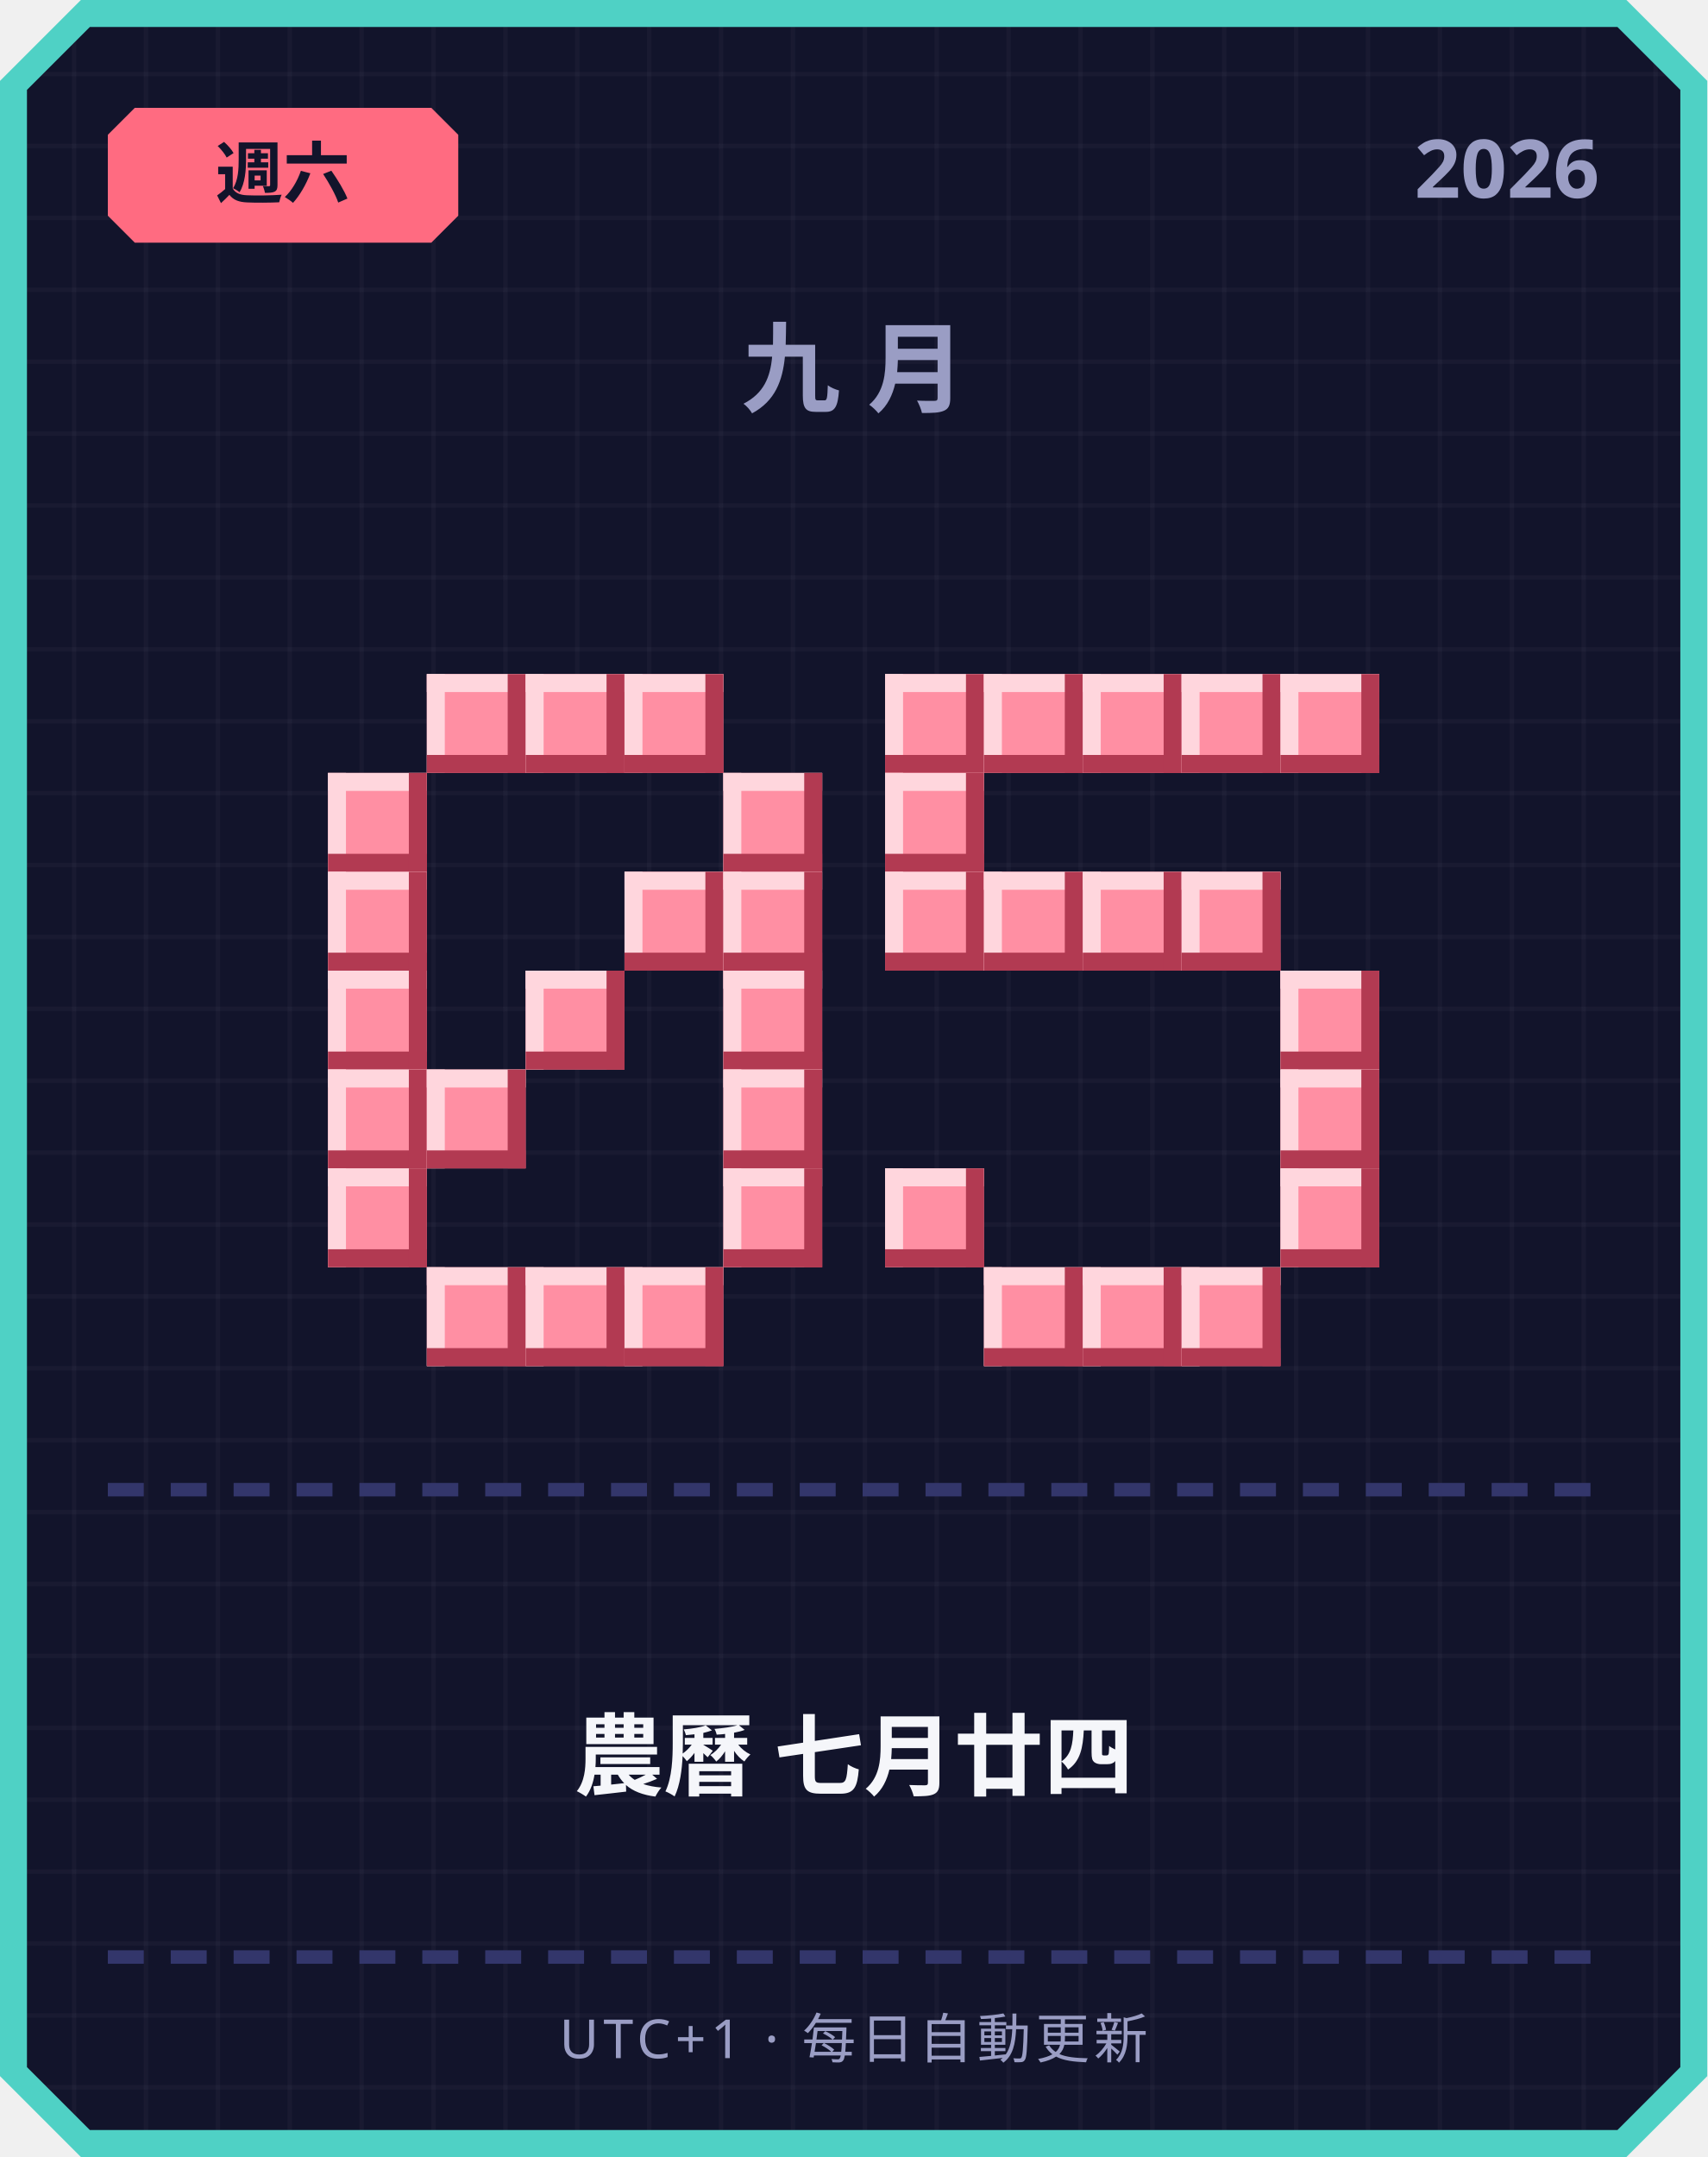
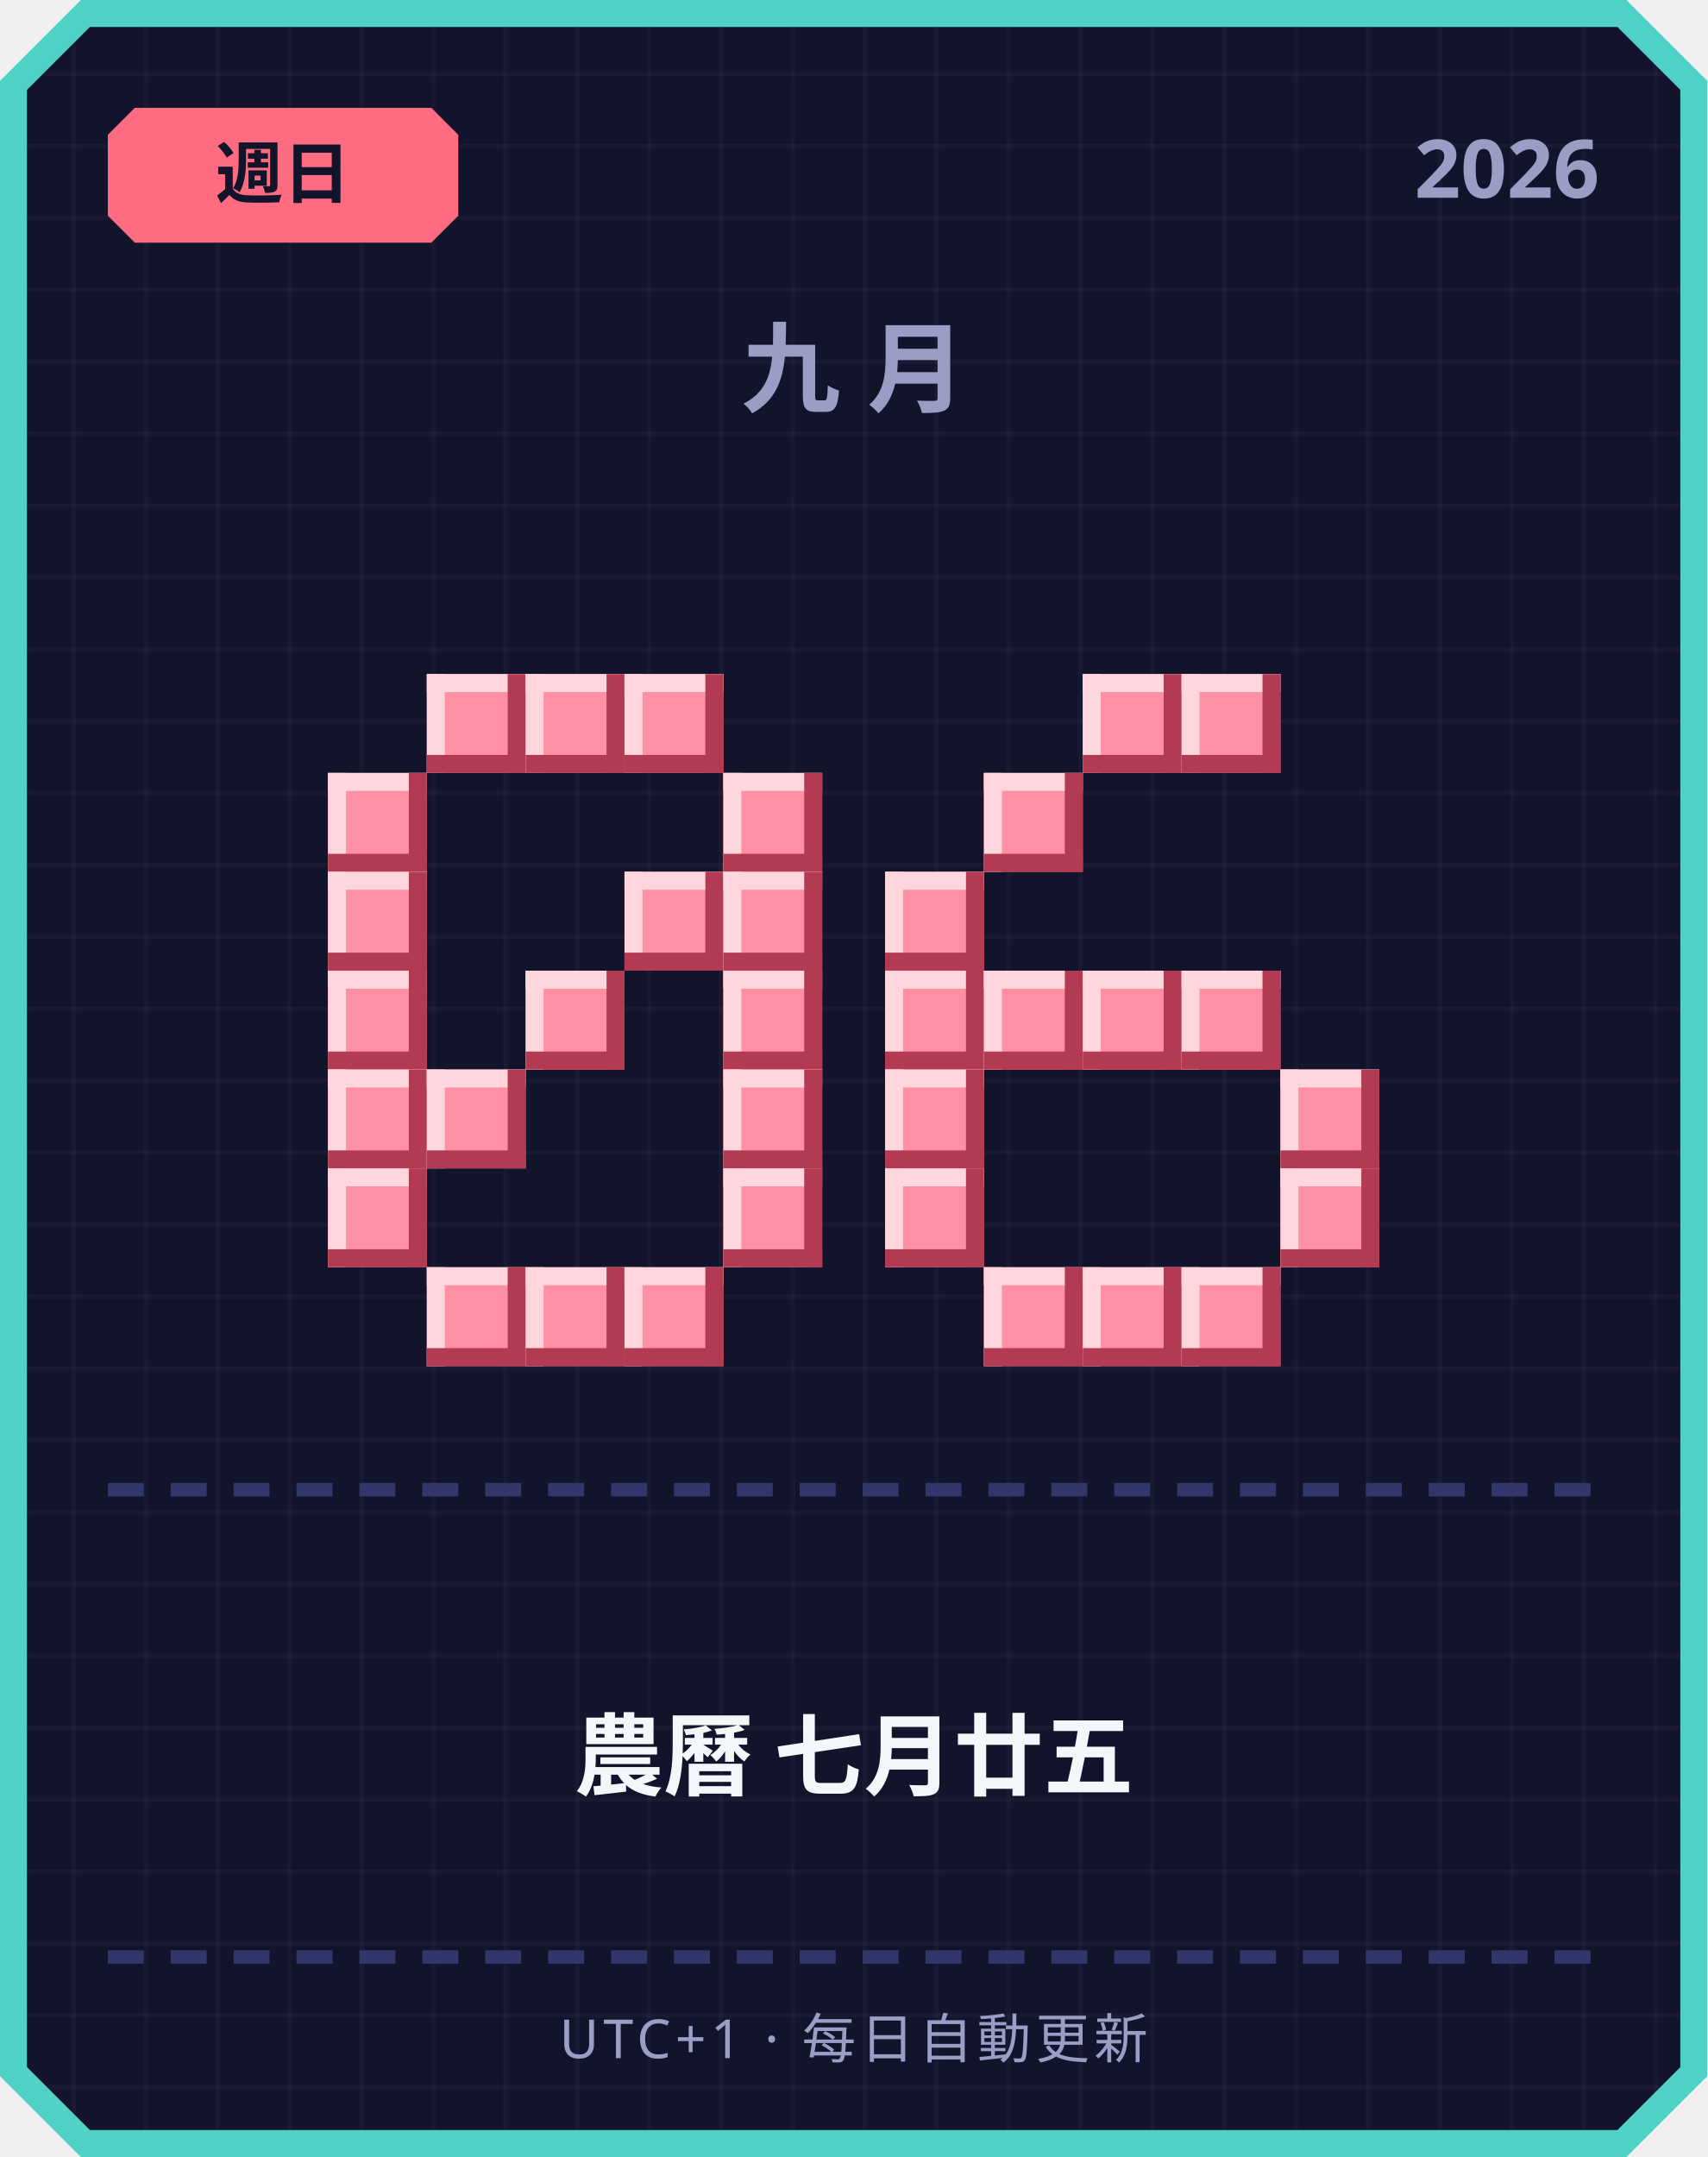
<svg xmlns="http://www.w3.org/2000/svg" width="380" height="480" viewBox="0 0 380 480">
  <defs>
    <pattern id="grid" width="16" height="16" patternUnits="userSpaceOnUse">
      <rect width="16" height="16" fill="#12142b" />
      <rect width="1" height="16" fill="#ffffff" opacity="0.03" />
      <rect width="16" height="1" fill="#ffffff" opacity="0.03" />
    </pattern>
  </defs>
  <path d="M 18,0 L 362,0 L 380,18 L 380,462 L 362,480 L 18,480 L 0,462 L 0,18 Z" fill="#4fd1c5" />
  <path d="M 20,6 L 360,6 L 374,20 L 374,460 L 360,474 L 20,474 L 6,460 L 6,20 Z" fill="url(#grid)" />
  <path d="M 30,24 L 96,24 L 102,30 L 102,48 L 96,54 L 30,54 L 24,48 L 24,30 Z" fill="#ff6b81" />
-   <text x="63" y="44" text-anchor="middle" font-family="'Segoe UI', sans-serif" font-size="15" font-weight="700" fill="#12142b">週六</text>
+   <text x="63" y="44" text-anchor="middle" font-family="'Segoe UI', sans-serif" font-size="15" font-weight="700" fill="#12142b">週日</text>
  <text x="356" y="44" text-anchor="end" font-family="'Segoe UI', sans-serif" font-size="18" font-weight="700" fill="#9a9dc4">2026</text>
  <text x="190" y="90" text-anchor="middle" font-family="'Segoe UI', sans-serif" font-size="22" font-weight="700" letter-spacing="6" fill="#9a9dc4">九月</text>
  <rect x="95" y="150" width="22" height="22" fill="#ff8fa3" />
  <rect x="95" y="150" width="22" height="4" fill="#ffd6dd" />
  <rect x="95" y="150" width="4" height="22" fill="#ffd6dd" />
  <rect x="95" y="168" width="22" height="4" fill="#b23a52" />
  <rect x="113" y="150" width="4" height="22" fill="#b23a52" />
  <rect x="117" y="150" width="22" height="22" fill="#ff8fa3" />
  <rect x="117" y="150" width="22" height="4" fill="#ffd6dd" />
  <rect x="117" y="150" width="4" height="22" fill="#ffd6dd" />
  <rect x="117" y="168" width="22" height="4" fill="#b23a52" />
  <rect x="135" y="150" width="4" height="22" fill="#b23a52" />
  <rect x="139" y="150" width="22" height="22" fill="#ff8fa3" />
  <rect x="139" y="150" width="22" height="4" fill="#ffd6dd" />
  <rect x="139" y="150" width="4" height="22" fill="#ffd6dd" />
  <rect x="139" y="168" width="22" height="4" fill="#b23a52" />
  <rect x="157" y="150" width="4" height="22" fill="#b23a52" />
  <rect x="73" y="172" width="22" height="22" fill="#ff8fa3" />
  <rect x="73" y="172" width="22" height="4" fill="#ffd6dd" />
  <rect x="73" y="172" width="4" height="22" fill="#ffd6dd" />
  <rect x="73" y="190" width="22" height="4" fill="#b23a52" />
  <rect x="91" y="172" width="4" height="22" fill="#b23a52" />
  <rect x="161" y="172" width="22" height="22" fill="#ff8fa3" />
  <rect x="161" y="172" width="22" height="4" fill="#ffd6dd" />
  <rect x="161" y="172" width="4" height="22" fill="#ffd6dd" />
  <rect x="161" y="190" width="22" height="4" fill="#b23a52" />
  <rect x="179" y="172" width="4" height="22" fill="#b23a52" />
  <rect x="73" y="194" width="22" height="22" fill="#ff8fa3" />
  <rect x="73" y="194" width="22" height="4" fill="#ffd6dd" />
  <rect x="73" y="194" width="4" height="22" fill="#ffd6dd" />
  <rect x="73" y="212" width="22" height="4" fill="#b23a52" />
  <rect x="91" y="194" width="4" height="22" fill="#b23a52" />
  <rect x="139" y="194" width="22" height="22" fill="#ff8fa3" />
  <rect x="139" y="194" width="22" height="4" fill="#ffd6dd" />
  <rect x="139" y="194" width="4" height="22" fill="#ffd6dd" />
  <rect x="139" y="212" width="22" height="4" fill="#b23a52" />
  <rect x="157" y="194" width="4" height="22" fill="#b23a52" />
  <rect x="161" y="194" width="22" height="22" fill="#ff8fa3" />
  <rect x="161" y="194" width="22" height="4" fill="#ffd6dd" />
  <rect x="161" y="194" width="4" height="22" fill="#ffd6dd" />
  <rect x="161" y="212" width="22" height="4" fill="#b23a52" />
  <rect x="179" y="194" width="4" height="22" fill="#b23a52" />
  <rect x="73" y="216" width="22" height="22" fill="#ff8fa3" />
  <rect x="73" y="216" width="22" height="4" fill="#ffd6dd" />
  <rect x="73" y="216" width="4" height="22" fill="#ffd6dd" />
  <rect x="73" y="234" width="22" height="4" fill="#b23a52" />
  <rect x="91" y="216" width="4" height="22" fill="#b23a52" />
  <rect x="117" y="216" width="22" height="22" fill="#ff8fa3" />
  <rect x="117" y="216" width="22" height="4" fill="#ffd6dd" />
  <rect x="117" y="216" width="4" height="22" fill="#ffd6dd" />
  <rect x="117" y="234" width="22" height="4" fill="#b23a52" />
  <rect x="135" y="216" width="4" height="22" fill="#b23a52" />
  <rect x="161" y="216" width="22" height="22" fill="#ff8fa3" />
  <rect x="161" y="216" width="22" height="4" fill="#ffd6dd" />
  <rect x="161" y="216" width="4" height="22" fill="#ffd6dd" />
  <rect x="161" y="234" width="22" height="4" fill="#b23a52" />
  <rect x="179" y="216" width="4" height="22" fill="#b23a52" />
  <rect x="73" y="238" width="22" height="22" fill="#ff8fa3" />
  <rect x="73" y="238" width="22" height="4" fill="#ffd6dd" />
  <rect x="73" y="238" width="4" height="22" fill="#ffd6dd" />
  <rect x="73" y="256" width="22" height="4" fill="#b23a52" />
  <rect x="91" y="238" width="4" height="22" fill="#b23a52" />
  <rect x="95" y="238" width="22" height="22" fill="#ff8fa3" />
  <rect x="95" y="238" width="22" height="4" fill="#ffd6dd" />
  <rect x="95" y="238" width="4" height="22" fill="#ffd6dd" />
  <rect x="95" y="256" width="22" height="4" fill="#b23a52" />
  <rect x="113" y="238" width="4" height="22" fill="#b23a52" />
  <rect x="161" y="238" width="22" height="22" fill="#ff8fa3" />
  <rect x="161" y="238" width="22" height="4" fill="#ffd6dd" />
  <rect x="161" y="238" width="4" height="22" fill="#ffd6dd" />
  <rect x="161" y="256" width="22" height="4" fill="#b23a52" />
  <rect x="179" y="238" width="4" height="22" fill="#b23a52" />
  <rect x="73" y="260" width="22" height="22" fill="#ff8fa3" />
  <rect x="73" y="260" width="22" height="4" fill="#ffd6dd" />
  <rect x="73" y="260" width="4" height="22" fill="#ffd6dd" />
  <rect x="73" y="278" width="22" height="4" fill="#b23a52" />
  <rect x="91" y="260" width="4" height="22" fill="#b23a52" />
  <rect x="161" y="260" width="22" height="22" fill="#ff8fa3" />
  <rect x="161" y="260" width="22" height="4" fill="#ffd6dd" />
  <rect x="161" y="260" width="4" height="22" fill="#ffd6dd" />
  <rect x="161" y="278" width="22" height="4" fill="#b23a52" />
  <rect x="179" y="260" width="4" height="22" fill="#b23a52" />
  <rect x="95" y="282" width="22" height="22" fill="#ff8fa3" />
  <rect x="95" y="282" width="22" height="4" fill="#ffd6dd" />
  <rect x="95" y="282" width="4" height="22" fill="#ffd6dd" />
  <rect x="95" y="300" width="22" height="4" fill="#b23a52" />
  <rect x="113" y="282" width="4" height="22" fill="#b23a52" />
  <rect x="117" y="282" width="22" height="22" fill="#ff8fa3" />
  <rect x="117" y="282" width="22" height="4" fill="#ffd6dd" />
  <rect x="117" y="282" width="4" height="22" fill="#ffd6dd" />
  <rect x="117" y="300" width="22" height="4" fill="#b23a52" />
  <rect x="135" y="282" width="4" height="22" fill="#b23a52" />
  <rect x="139" y="282" width="22" height="22" fill="#ff8fa3" />
  <rect x="139" y="282" width="22" height="4" fill="#ffd6dd" />
  <rect x="139" y="282" width="4" height="22" fill="#ffd6dd" />
  <rect x="139" y="300" width="22" height="4" fill="#b23a52" />
  <rect x="157" y="282" width="4" height="22" fill="#b23a52" />
-   <rect x="197" y="150" width="22" height="22" fill="#ff8fa3" />
-   <rect x="197" y="150" width="22" height="4" fill="#ffd6dd" />
-   <rect x="197" y="150" width="4" height="22" fill="#ffd6dd" />
-   <rect x="197" y="168" width="22" height="4" fill="#b23a52" />
-   <rect x="215" y="150" width="4" height="22" fill="#b23a52" />
-   <rect x="219" y="150" width="22" height="22" fill="#ff8fa3" />
-   <rect x="219" y="150" width="22" height="4" fill="#ffd6dd" />
-   <rect x="219" y="150" width="4" height="22" fill="#ffd6dd" />
-   <rect x="219" y="168" width="22" height="4" fill="#b23a52" />
-   <rect x="237" y="150" width="4" height="22" fill="#b23a52" />
  <rect x="241" y="150" width="22" height="22" fill="#ff8fa3" />
  <rect x="241" y="150" width="22" height="4" fill="#ffd6dd" />
  <rect x="241" y="150" width="4" height="22" fill="#ffd6dd" />
  <rect x="241" y="168" width="22" height="4" fill="#b23a52" />
  <rect x="259" y="150" width="4" height="22" fill="#b23a52" />
  <rect x="263" y="150" width="22" height="22" fill="#ff8fa3" />
  <rect x="263" y="150" width="22" height="4" fill="#ffd6dd" />
  <rect x="263" y="150" width="4" height="22" fill="#ffd6dd" />
  <rect x="263" y="168" width="22" height="4" fill="#b23a52" />
  <rect x="281" y="150" width="4" height="22" fill="#b23a52" />
-   <rect x="285" y="150" width="22" height="22" fill="#ff8fa3" />
-   <rect x="285" y="150" width="22" height="4" fill="#ffd6dd" />
-   <rect x="285" y="150" width="4" height="22" fill="#ffd6dd" />
-   <rect x="285" y="168" width="22" height="4" fill="#b23a52" />
-   <rect x="303" y="150" width="4" height="22" fill="#b23a52" />
-   <rect x="197" y="172" width="22" height="22" fill="#ff8fa3" />
-   <rect x="197" y="172" width="22" height="4" fill="#ffd6dd" />
-   <rect x="197" y="172" width="4" height="22" fill="#ffd6dd" />
-   <rect x="197" y="190" width="22" height="4" fill="#b23a52" />
-   <rect x="215" y="172" width="4" height="22" fill="#b23a52" />
+   <rect x="219" y="172" width="22" height="22" fill="#ff8fa3" />
+   <rect x="219" y="172" width="22" height="4" fill="#ffd6dd" />
+   <rect x="219" y="172" width="4" height="22" fill="#ffd6dd" />
+   <rect x="219" y="190" width="22" height="4" fill="#b23a52" />
+   <rect x="237" y="172" width="4" height="22" fill="#b23a52" />
  <rect x="197" y="194" width="22" height="22" fill="#ff8fa3" />
  <rect x="197" y="194" width="22" height="4" fill="#ffd6dd" />
  <rect x="197" y="194" width="4" height="22" fill="#ffd6dd" />
  <rect x="197" y="212" width="22" height="4" fill="#b23a52" />
  <rect x="215" y="194" width="4" height="22" fill="#b23a52" />
-   <rect x="219" y="194" width="22" height="22" fill="#ff8fa3" />
-   <rect x="219" y="194" width="22" height="4" fill="#ffd6dd" />
-   <rect x="219" y="194" width="4" height="22" fill="#ffd6dd" />
-   <rect x="219" y="212" width="22" height="4" fill="#b23a52" />
-   <rect x="237" y="194" width="4" height="22" fill="#b23a52" />
-   <rect x="241" y="194" width="22" height="22" fill="#ff8fa3" />
-   <rect x="241" y="194" width="22" height="4" fill="#ffd6dd" />
-   <rect x="241" y="194" width="4" height="22" fill="#ffd6dd" />
-   <rect x="241" y="212" width="22" height="4" fill="#b23a52" />
-   <rect x="259" y="194" width="4" height="22" fill="#b23a52" />
-   <rect x="263" y="194" width="22" height="22" fill="#ff8fa3" />
-   <rect x="263" y="194" width="22" height="4" fill="#ffd6dd" />
-   <rect x="263" y="194" width="4" height="22" fill="#ffd6dd" />
-   <rect x="263" y="212" width="22" height="4" fill="#b23a52" />
-   <rect x="281" y="194" width="4" height="22" fill="#b23a52" />
-   <rect x="285" y="216" width="22" height="22" fill="#ff8fa3" />
-   <rect x="285" y="216" width="22" height="4" fill="#ffd6dd" />
-   <rect x="285" y="216" width="4" height="22" fill="#ffd6dd" />
-   <rect x="285" y="234" width="22" height="4" fill="#b23a52" />
-   <rect x="303" y="216" width="4" height="22" fill="#b23a52" />
+   <rect x="197" y="216" width="22" height="22" fill="#ff8fa3" />
+   <rect x="197" y="216" width="22" height="4" fill="#ffd6dd" />
+   <rect x="197" y="216" width="4" height="22" fill="#ffd6dd" />
+   <rect x="197" y="234" width="22" height="4" fill="#b23a52" />
+   <rect x="215" y="216" width="4" height="22" fill="#b23a52" />
+   <rect x="219" y="216" width="22" height="22" fill="#ff8fa3" />
+   <rect x="219" y="216" width="22" height="4" fill="#ffd6dd" />
+   <rect x="219" y="216" width="4" height="22" fill="#ffd6dd" />
+   <rect x="219" y="234" width="22" height="4" fill="#b23a52" />
+   <rect x="237" y="216" width="4" height="22" fill="#b23a52" />
+   <rect x="241" y="216" width="22" height="22" fill="#ff8fa3" />
+   <rect x="241" y="216" width="22" height="4" fill="#ffd6dd" />
+   <rect x="241" y="216" width="4" height="22" fill="#ffd6dd" />
+   <rect x="241" y="234" width="22" height="4" fill="#b23a52" />
+   <rect x="259" y="216" width="4" height="22" fill="#b23a52" />
+   <rect x="263" y="216" width="22" height="22" fill="#ff8fa3" />
+   <rect x="263" y="216" width="22" height="4" fill="#ffd6dd" />
+   <rect x="263" y="216" width="4" height="22" fill="#ffd6dd" />
+   <rect x="263" y="234" width="22" height="4" fill="#b23a52" />
+   <rect x="281" y="216" width="4" height="22" fill="#b23a52" />
+   <rect x="197" y="238" width="22" height="22" fill="#ff8fa3" />
+   <rect x="197" y="238" width="22" height="4" fill="#ffd6dd" />
+   <rect x="197" y="238" width="4" height="22" fill="#ffd6dd" />
+   <rect x="197" y="256" width="22" height="4" fill="#b23a52" />
+   <rect x="215" y="238" width="4" height="22" fill="#b23a52" />
  <rect x="285" y="238" width="22" height="22" fill="#ff8fa3" />
  <rect x="285" y="238" width="22" height="4" fill="#ffd6dd" />
  <rect x="285" y="238" width="4" height="22" fill="#ffd6dd" />
  <rect x="285" y="256" width="22" height="4" fill="#b23a52" />
  <rect x="303" y="238" width="4" height="22" fill="#b23a52" />
  <rect x="197" y="260" width="22" height="22" fill="#ff8fa3" />
  <rect x="197" y="260" width="22" height="4" fill="#ffd6dd" />
  <rect x="197" y="260" width="4" height="22" fill="#ffd6dd" />
  <rect x="197" y="278" width="22" height="4" fill="#b23a52" />
  <rect x="215" y="260" width="4" height="22" fill="#b23a52" />
  <rect x="285" y="260" width="22" height="22" fill="#ff8fa3" />
  <rect x="285" y="260" width="22" height="4" fill="#ffd6dd" />
  <rect x="285" y="260" width="4" height="22" fill="#ffd6dd" />
  <rect x="285" y="278" width="22" height="4" fill="#b23a52" />
  <rect x="303" y="260" width="4" height="22" fill="#b23a52" />
  <rect x="219" y="282" width="22" height="22" fill="#ff8fa3" />
  <rect x="219" y="282" width="22" height="4" fill="#ffd6dd" />
  <rect x="219" y="282" width="4" height="22" fill="#ffd6dd" />
  <rect x="219" y="300" width="22" height="4" fill="#b23a52" />
  <rect x="237" y="282" width="4" height="22" fill="#b23a52" />
  <rect x="241" y="282" width="22" height="22" fill="#ff8fa3" />
  <rect x="241" y="282" width="22" height="4" fill="#ffd6dd" />
  <rect x="241" y="282" width="4" height="22" fill="#ffd6dd" />
  <rect x="241" y="300" width="22" height="4" fill="#b23a52" />
  <rect x="259" y="282" width="4" height="22" fill="#b23a52" />
  <rect x="263" y="282" width="22" height="22" fill="#ff8fa3" />
  <rect x="263" y="282" width="22" height="4" fill="#ffd6dd" />
  <rect x="263" y="282" width="4" height="22" fill="#ffd6dd" />
  <rect x="263" y="300" width="22" height="4" fill="#b23a52" />
  <rect x="281" y="282" width="4" height="22" fill="#b23a52" />
  <rect x="24" y="330" width="8" height="3" fill="#33366b" />
  <rect x="38" y="330" width="8" height="3" fill="#33366b" />
  <rect x="52" y="330" width="8" height="3" fill="#33366b" />
  <rect x="66" y="330" width="8" height="3" fill="#33366b" />
  <rect x="80" y="330" width="8" height="3" fill="#33366b" />
  <rect x="94" y="330" width="8" height="3" fill="#33366b" />
  <rect x="108" y="330" width="8" height="3" fill="#33366b" />
  <rect x="122" y="330" width="8" height="3" fill="#33366b" />
  <rect x="136" y="330" width="8" height="3" fill="#33366b" />
  <rect x="150" y="330" width="8" height="3" fill="#33366b" />
  <rect x="164" y="330" width="8" height="3" fill="#33366b" />
  <rect x="178" y="330" width="8" height="3" fill="#33366b" />
  <rect x="192" y="330" width="8" height="3" fill="#33366b" />
  <rect x="206" y="330" width="8" height="3" fill="#33366b" />
  <rect x="220" y="330" width="8" height="3" fill="#33366b" />
  <rect x="234" y="330" width="8" height="3" fill="#33366b" />
  <rect x="248" y="330" width="8" height="3" fill="#33366b" />
  <rect x="262" y="330" width="8" height="3" fill="#33366b" />
  <rect x="276" y="330" width="8" height="3" fill="#33366b" />
  <rect x="290" y="330" width="8" height="3" fill="#33366b" />
  <rect x="304" y="330" width="8" height="3" fill="#33366b" />
  <rect x="318" y="330" width="8" height="3" fill="#33366b" />
  <rect x="332" y="330" width="8" height="3" fill="#33366b" />
  <rect x="346" y="330" width="8" height="3" fill="#33366b" />
-   <text x="190" y="398" text-anchor="middle" font-family="'Segoe UI', 'Microsoft JhengHei', sans-serif" font-size="20" font-weight="700" fill="#f5f6fa">農曆 七月廿四</text>
+   <text x="190" y="398" text-anchor="middle" font-family="'Segoe UI', 'Microsoft JhengHei', sans-serif" font-size="20" font-weight="700" fill="#f5f6fa">農曆 七月廿五</text>
  <rect x="24" y="434" width="8" height="3" fill="#33366b" />
  <rect x="38" y="434" width="8" height="3" fill="#33366b" />
  <rect x="52" y="434" width="8" height="3" fill="#33366b" />
  <rect x="66" y="434" width="8" height="3" fill="#33366b" />
  <rect x="80" y="434" width="8" height="3" fill="#33366b" />
  <rect x="94" y="434" width="8" height="3" fill="#33366b" />
  <rect x="108" y="434" width="8" height="3" fill="#33366b" />
  <rect x="122" y="434" width="8" height="3" fill="#33366b" />
  <rect x="136" y="434" width="8" height="3" fill="#33366b" />
  <rect x="150" y="434" width="8" height="3" fill="#33366b" />
  <rect x="164" y="434" width="8" height="3" fill="#33366b" />
  <rect x="178" y="434" width="8" height="3" fill="#33366b" />
  <rect x="192" y="434" width="8" height="3" fill="#33366b" />
  <rect x="206" y="434" width="8" height="3" fill="#33366b" />
  <rect x="220" y="434" width="8" height="3" fill="#33366b" />
  <rect x="234" y="434" width="8" height="3" fill="#33366b" />
  <rect x="248" y="434" width="8" height="3" fill="#33366b" />
  <rect x="262" y="434" width="8" height="3" fill="#33366b" />
  <rect x="276" y="434" width="8" height="3" fill="#33366b" />
  <rect x="290" y="434" width="8" height="3" fill="#33366b" />
  <rect x="304" y="434" width="8" height="3" fill="#33366b" />
  <rect x="318" y="434" width="8" height="3" fill="#33366b" />
  <rect x="332" y="434" width="8" height="3" fill="#33366b" />
  <rect x="346" y="434" width="8" height="3" fill="#33366b" />
  <text x="190" y="458" text-anchor="middle" font-family="'Segoe UI', sans-serif" font-size="12" letter-spacing="1" fill="#9a9dc4">UTC+1 · 每日自動更新</text>
</svg>
